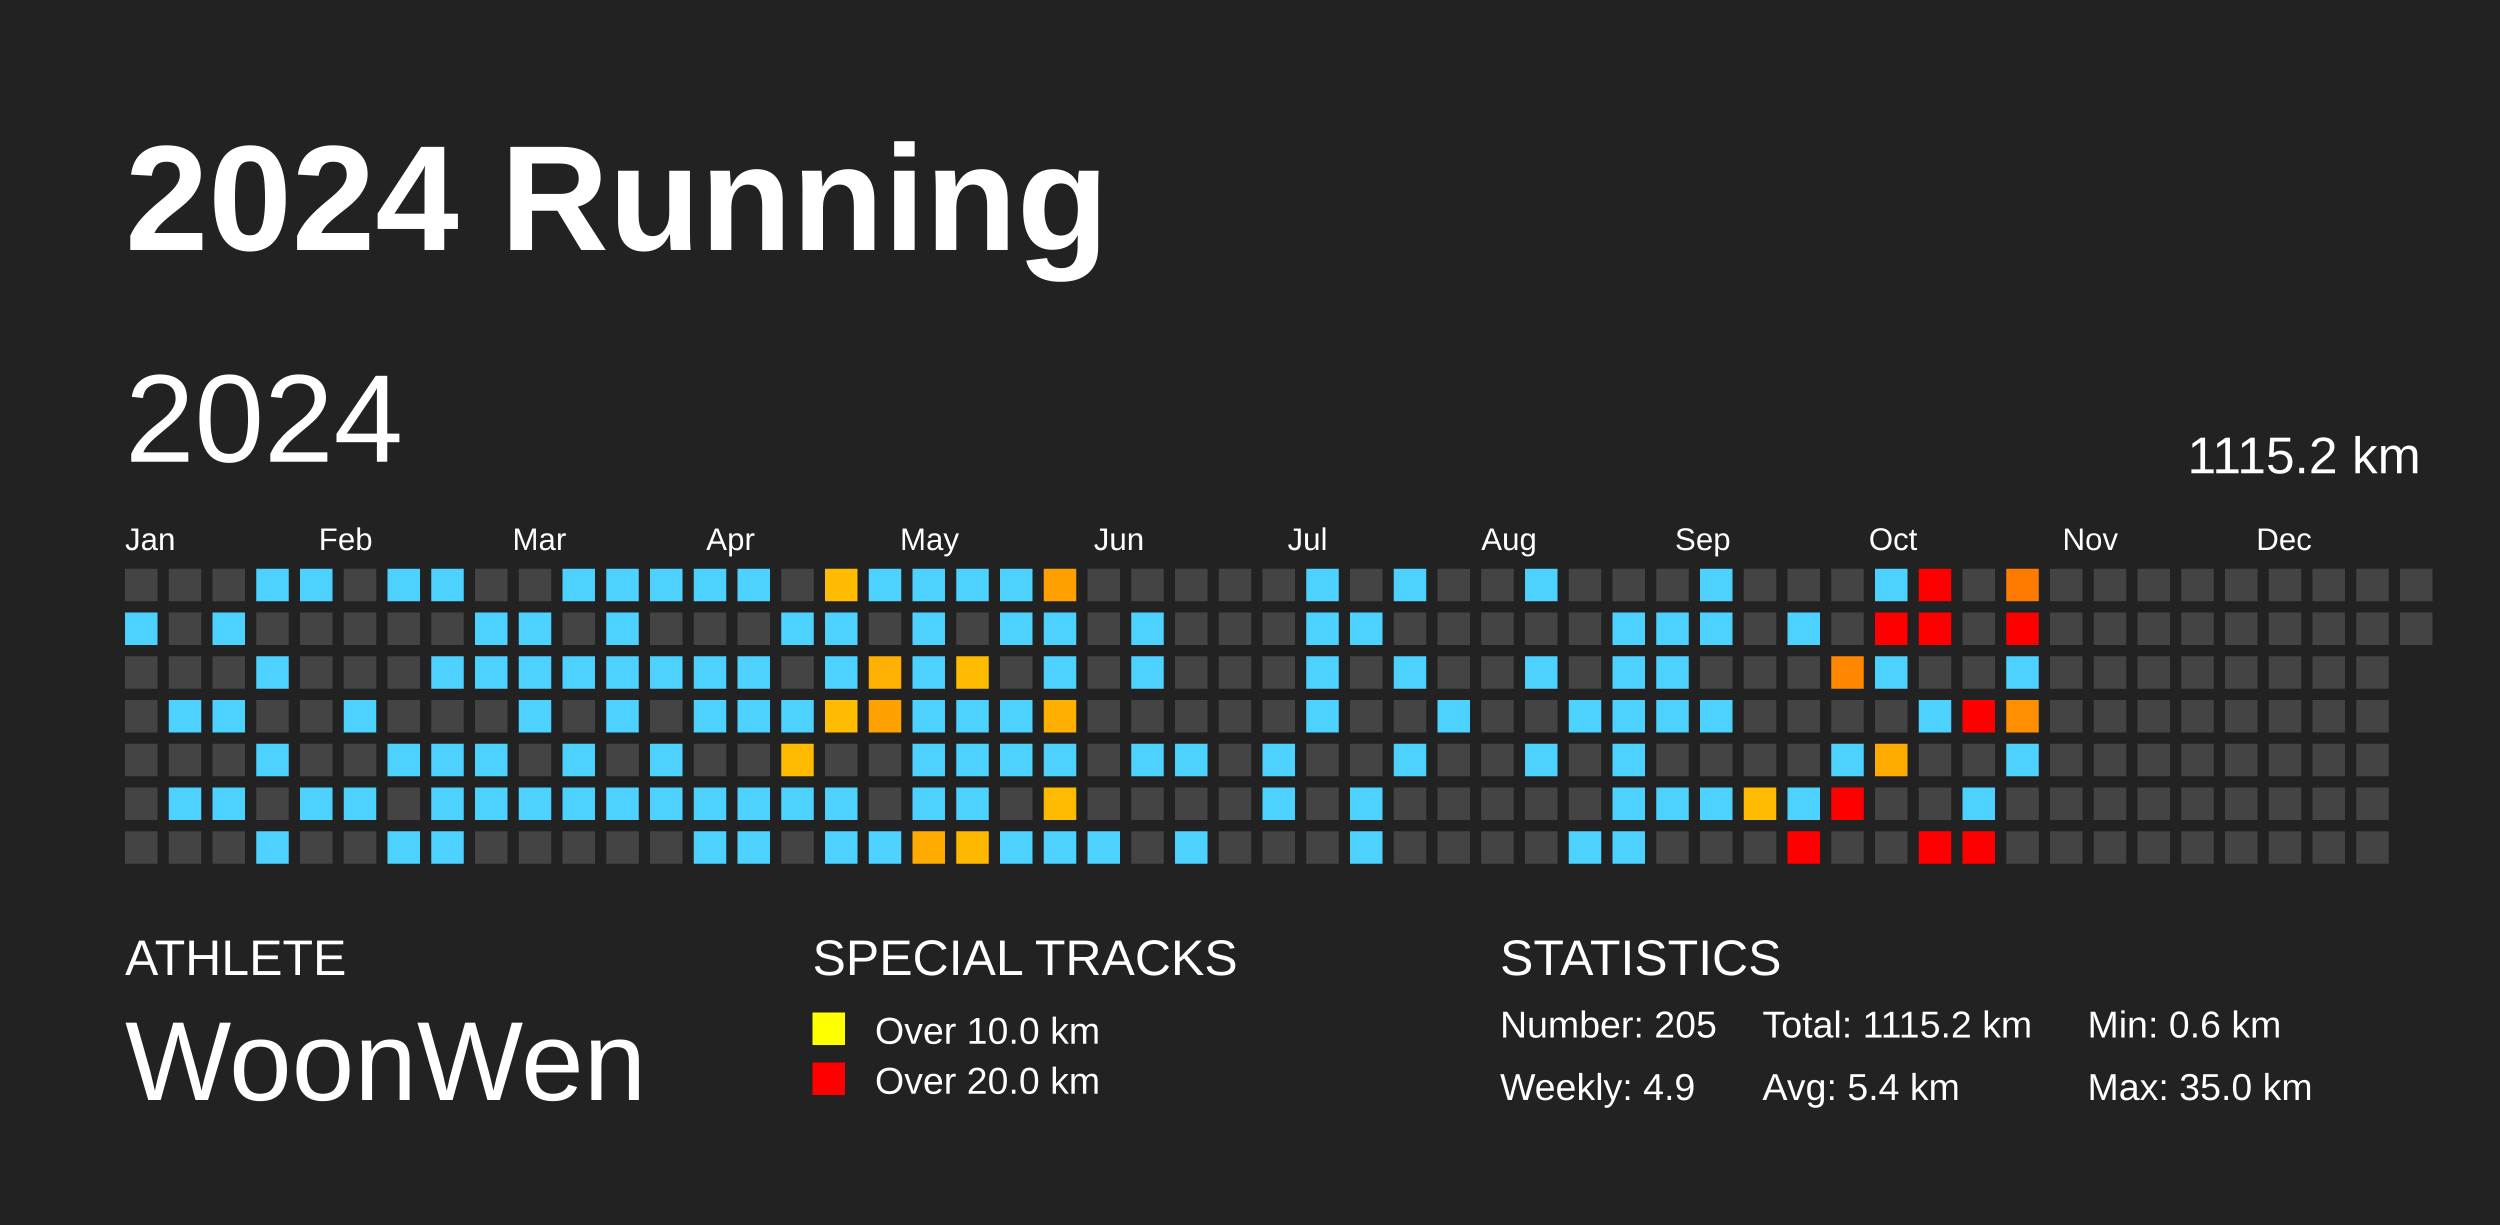
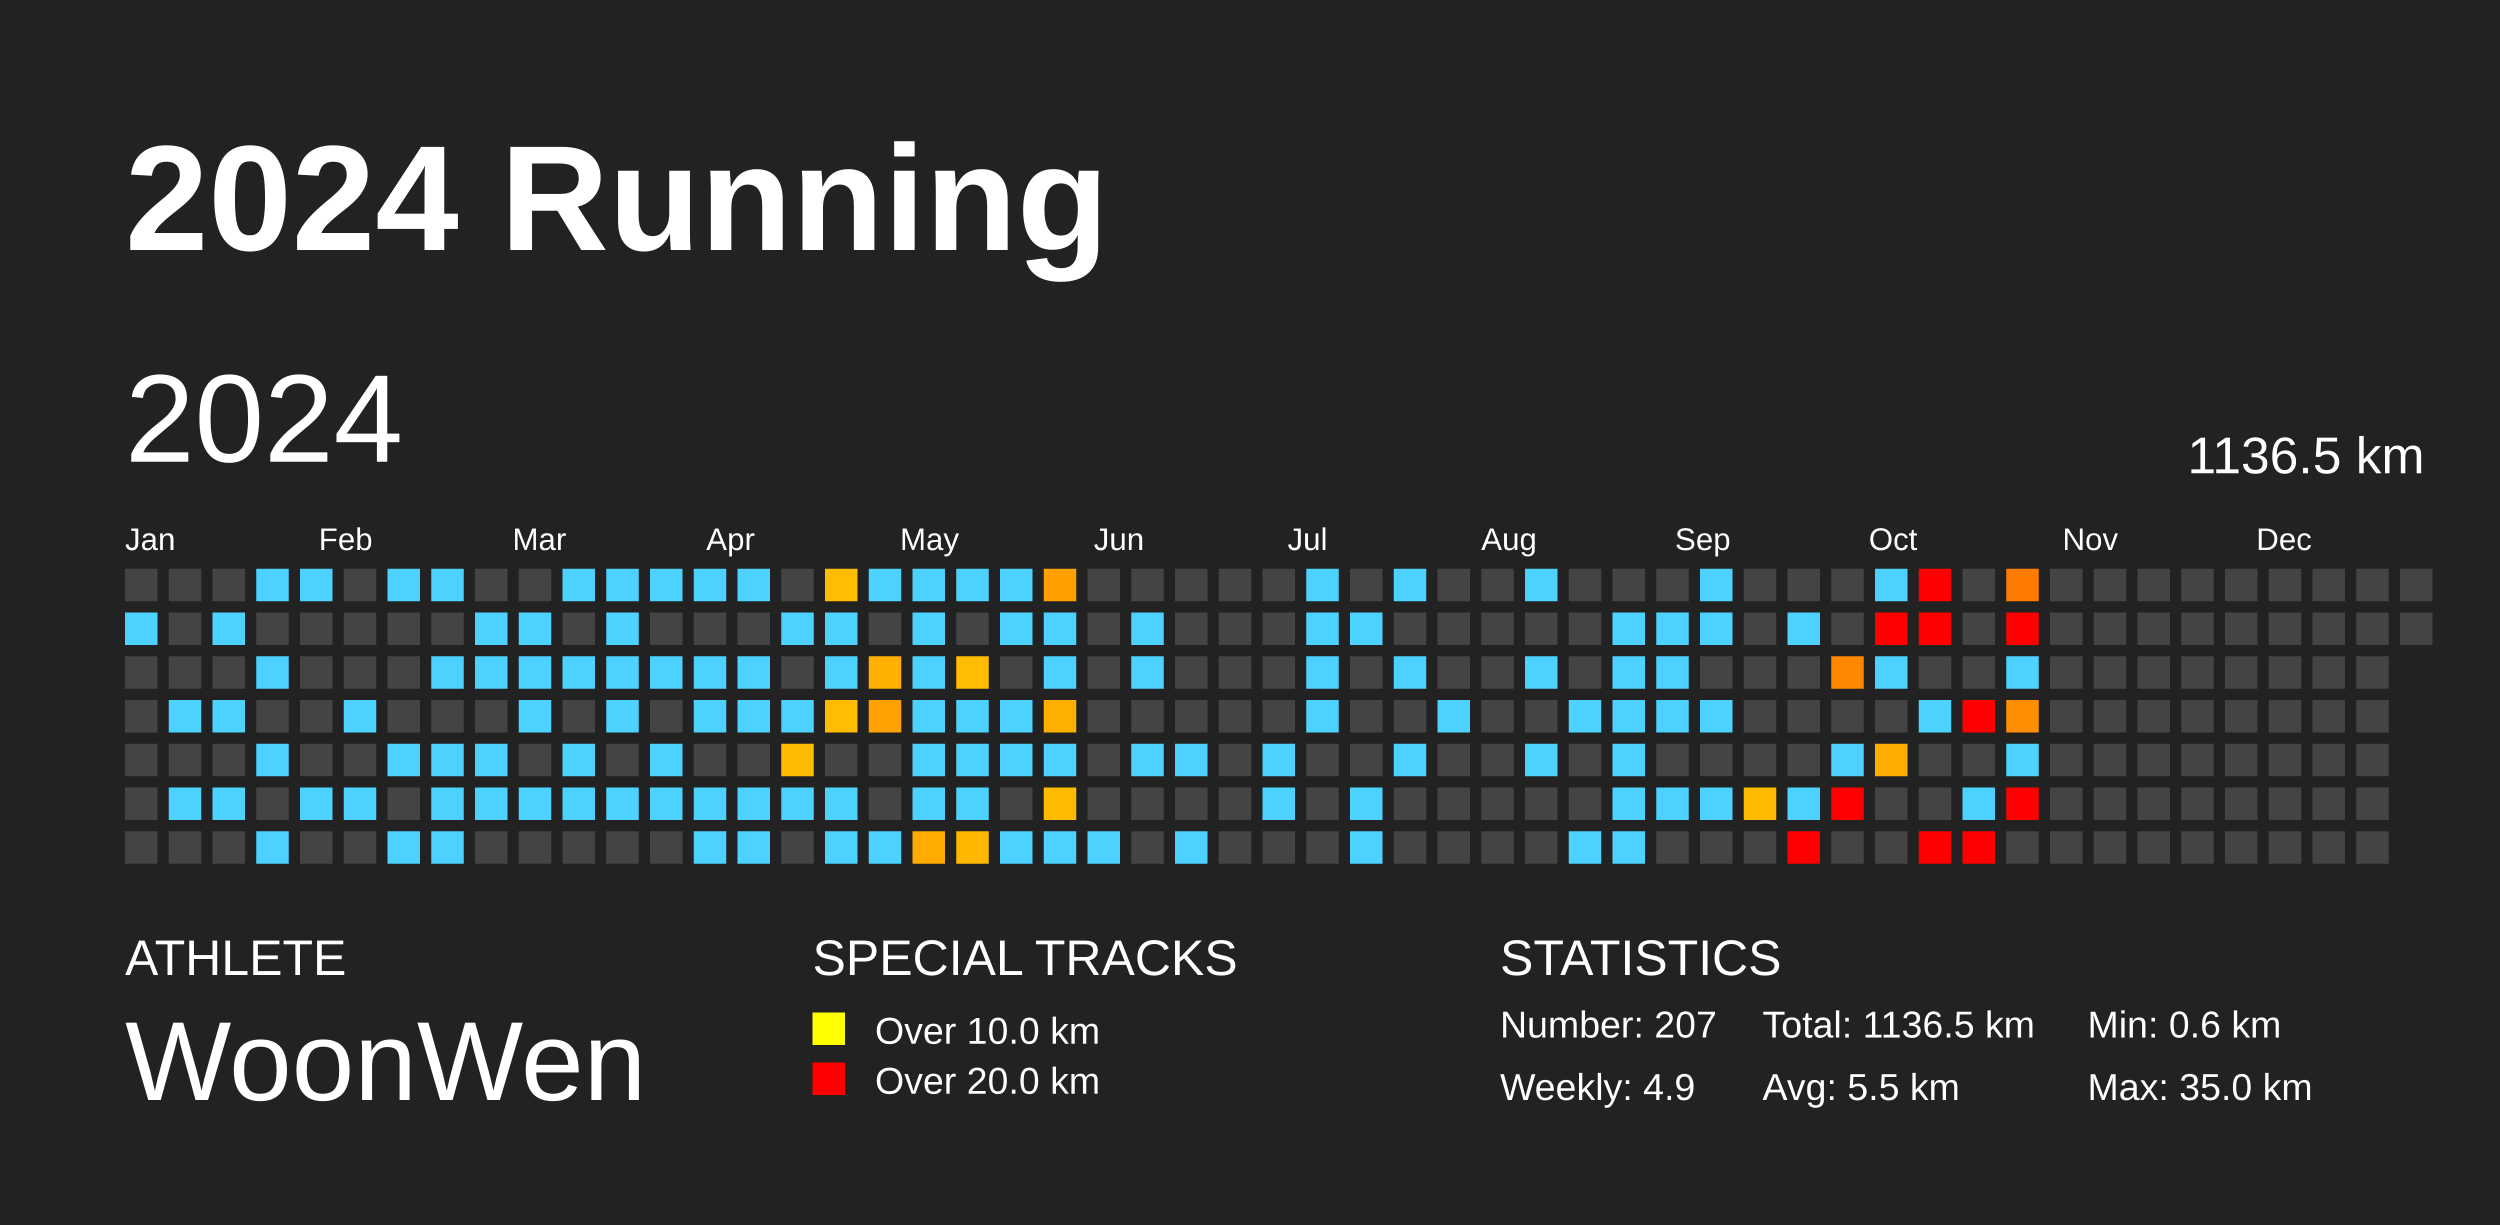
<svg xmlns="http://www.w3.org/2000/svg" baseProfile="full" height="98mm" version="1.1" viewBox="0,0,200,98" width="200mm">
  <defs />
  <rect fill="#222222" height="98" width="200" x="0" y="0" />
  <text fill="#FFFFFF" style="font-size:12px; font-family:Arial; font-weight:bold;" x="10" y="20">2024 Running</text>
  <text fill="#FFFFFF" style="font-size:4px; font-family:Arial" x="10" y="78">ATHLETE</text>
  <text fill="#FFFFFF" style="font-size:9px; font-family:Arial" x="10" y="88">WoonWen</text>
  <text fill="#FFFFFF" style="font-size:4px; font-family:Arial" x="65" y="78">SPECIAL TRACKS</text>
  <rect fill="yellow" height="2.6" width="2.6" x="65" y="81" />
  <text fill="#FFFFFF" style="font-size:3px; font-family:Arial" x="70" y="83.5">Over 10.0 km</text>
  <rect fill="red" height="2.6" width="2.6" x="65" y="85" />
  <text fill="#FFFFFF" style="font-size:3px; font-family:Arial" x="70" y="87.5">Over 20.0 km</text>
  <text fill="#FFFFFF" style="font-size:4px; font-family:Arial" x="120" y="78">STATISTICS</text>
-   <text fill="#FFFFFF" style="font-size:3px; font-family:Arial" x="120" y="83">Number: 205</text>
+   <text fill="#FFFFFF" style="font-size:3px; font-family:Arial" x="120" y="83">Number: 207</text>
  <text fill="#FFFFFF" style="font-size:3px; font-family:Arial" x="120" y="88">Weekly: 4.9</text>
-   <text fill="#FFFFFF" style="font-size:3px; font-family:Arial" x="141" y="83">Total: 1115.2 km</text>
-   <text fill="#FFFFFF" style="font-size:3px; font-family:Arial" x="141" y="88">Avg: 5.4 km</text>
+   <text fill="#FFFFFF" style="font-size:3px; font-family:Arial" x="141" y="83">Total: 1136.5 km</text>
+   <text fill="#FFFFFF" style="font-size:3px; font-family:Arial" x="141" y="88">Avg: 5.5 km</text>
  <text fill="#FFFFFF" style="font-size:3px; font-family:Arial" x="167" y="83">Min: 0.6 km</text>
  <text fill="#FFFFFF" style="font-size:3px; font-family:Arial" x="167" y="88">Max: 35.0 km</text>
  <text dominant-baseline="hanging" fill="#FFFFFF" style="font-size:10.0px; font-family:Arial;" x="10" y="30">2024</text>
-   <text dominant-baseline="hanging" fill="#FFFFFF" style="font-size:4.125px; font-family:Arial;" x="175" y="35">1115.2 km</text>
+   <text dominant-baseline="hanging" fill="#FFFFFF" style="font-size:4.125px; font-family:Arial;" x="175" y="35">1136.5 km</text>
  <text fill="#FFFFFF" style="font-size:2.5px; font-family:Arial" x="10.0" y="44">Jan</text>
  <text fill="#FFFFFF" style="font-size:2.5px; font-family:Arial" x="25.5" y="44">Feb</text>
  <text fill="#FFFFFF" style="font-size:2.5px; font-family:Arial" x="41.0" y="44">Mar</text>
  <text fill="#FFFFFF" style="font-size:2.5px; font-family:Arial" x="56.5" y="44">Apr</text>
  <text fill="#FFFFFF" style="font-size:2.5px; font-family:Arial" x="72.0" y="44">May</text>
  <text fill="#FFFFFF" style="font-size:2.5px; font-family:Arial" x="87.5" y="44">Jun</text>
  <text fill="#FFFFFF" style="font-size:2.5px; font-family:Arial" x="103.0" y="44">Jul</text>
  <text fill="#FFFFFF" style="font-size:2.5px; font-family:Arial" x="118.5" y="44">Aug</text>
  <text fill="#FFFFFF" style="font-size:2.5px; font-family:Arial" x="134.0" y="44">Sep</text>
  <text fill="#FFFFFF" style="font-size:2.5px; font-family:Arial" x="149.5" y="44">Oct</text>
  <text fill="#FFFFFF" style="font-size:2.5px; font-family:Arial" x="165.0" y="44">Nov</text>
  <text fill="#FFFFFF" style="font-size:2.5px; font-family:Arial" x="180.5" y="44">Dec</text>
  <rect fill="#444444" height="2.6" width="2.6" x="10.0" y="45.5" />
  <rect fill="#4dd2ff" height="2.6" width="2.6" x="10.0" y="49.0" />
  <rect fill="#444444" height="2.6" width="2.6" x="10.0" y="52.5" />
  <rect fill="#444444" height="2.6" width="2.6" x="10.0" y="56.0" />
  <rect fill="#444444" height="2.6" width="2.6" x="10.0" y="59.5" />
  <rect fill="#444444" height="2.6" width="2.6" x="10.0" y="63.0" />
  <rect fill="#444444" height="2.6" width="2.6" x="10.0" y="66.5" />
  <rect fill="#444444" height="2.6" width="2.6" x="13.5" y="45.5" />
  <rect fill="#444444" height="2.6" width="2.6" x="13.5" y="49.0" />
  <rect fill="#444444" height="2.6" width="2.6" x="13.5" y="52.5" />
  <rect fill="#4dd2ff" height="2.6" width="2.6" x="13.5" y="56.0" />
  <rect fill="#444444" height="2.6" width="2.6" x="13.5" y="59.5" />
  <rect fill="#4dd2ff" height="2.6" width="2.6" x="13.5" y="63.0" />
  <rect fill="#444444" height="2.6" width="2.6" x="13.5" y="66.5" />
  <rect fill="#444444" height="2.6" width="2.6" x="17.0" y="45.5" />
  <rect fill="#4dd2ff" height="2.6" width="2.6" x="17.0" y="49.0" />
  <rect fill="#444444" height="2.6" width="2.6" x="17.0" y="52.5" />
  <rect fill="#4dd2ff" height="2.6" width="2.6" x="17.0" y="56.0" />
  <rect fill="#444444" height="2.6" width="2.6" x="17.0" y="59.5" />
  <rect fill="#4dd2ff" height="2.6" width="2.6" x="17.0" y="63.0" />
  <rect fill="#444444" height="2.6" width="2.6" x="17.0" y="66.5" />
  <rect fill="#4dd2ff" height="2.6" width="2.6" x="20.5" y="45.5" />
  <rect fill="#444444" height="2.6" width="2.6" x="20.5" y="49.0" />
  <rect fill="#4dd2ff" height="2.6" width="2.6" x="20.5" y="52.5" />
  <rect fill="#444444" height="2.6" width="2.6" x="20.5" y="56.0" />
  <rect fill="#4dd2ff" height="2.6" width="2.6" x="20.5" y="59.5" />
  <rect fill="#444444" height="2.6" width="2.6" x="20.5" y="63.0" />
  <rect fill="#4dd2ff" height="2.6" width="2.6" x="20.5" y="66.5" />
  <rect fill="#4dd2ff" height="2.6" width="2.6" x="24.0" y="45.5" />
  <rect fill="#444444" height="2.6" width="2.6" x="24.0" y="49.0" />
  <rect fill="#444444" height="2.6" width="2.6" x="24.0" y="52.5" />
  <rect fill="#444444" height="2.6" width="2.6" x="24.0" y="56.0" />
  <rect fill="#444444" height="2.6" width="2.6" x="24.0" y="59.5" />
  <rect fill="#4dd2ff" height="2.6" width="2.6" x="24.0" y="63.0" />
  <rect fill="#444444" height="2.6" width="2.6" x="24.0" y="66.5" />
  <rect fill="#444444" height="2.6" width="2.6" x="27.5" y="45.5" />
  <rect fill="#444444" height="2.6" width="2.6" x="27.5" y="49.0" />
  <rect fill="#444444" height="2.6" width="2.6" x="27.5" y="52.5" />
  <rect fill="#4dd2ff" height="2.6" width="2.6" x="27.5" y="56.0" />
  <rect fill="#444444" height="2.6" width="2.6" x="27.5" y="59.5" />
  <rect fill="#4dd2ff" height="2.6" width="2.6" x="27.5" y="63.0" />
  <rect fill="#444444" height="2.6" width="2.6" x="27.5" y="66.5" />
  <rect fill="#4dd2ff" height="2.6" width="2.6" x="31.0" y="45.5" />
  <rect fill="#444444" height="2.6" width="2.6" x="31.0" y="49.0" />
  <rect fill="#444444" height="2.6" width="2.6" x="31.0" y="52.5" />
  <rect fill="#444444" height="2.6" width="2.6" x="31.0" y="56.0" />
  <rect fill="#4dd2ff" height="2.6" width="2.6" x="31.0" y="59.5" />
  <rect fill="#444444" height="2.6" width="2.6" x="31.0" y="63.0" />
  <rect fill="#4dd2ff" height="2.6" width="2.6" x="31.0" y="66.5" />
  <rect fill="#4dd2ff" height="2.6" width="2.6" x="34.5" y="45.5" />
  <rect fill="#444444" height="2.6" width="2.6" x="34.5" y="49.0" />
  <rect fill="#4dd2ff" height="2.6" width="2.6" x="34.5" y="52.5" />
  <rect fill="#444444" height="2.6" width="2.6" x="34.5" y="56.0" />
  <rect fill="#4dd2ff" height="2.6" width="2.6" x="34.5" y="59.5" />
  <rect fill="#4dd2ff" height="2.6" width="2.6" x="34.5" y="63.0" />
  <rect fill="#4dd2ff" height="2.6" width="2.6" x="34.5" y="66.5" />
  <rect fill="#444444" height="2.6" width="2.6" x="38.0" y="45.5" />
  <rect fill="#4dd2ff" height="2.6" width="2.6" x="38.0" y="49.0" />
  <rect fill="#4dd2ff" height="2.6" width="2.6" x="38.0" y="52.5" />
  <rect fill="#444444" height="2.6" width="2.6" x="38.0" y="56.0" />
  <rect fill="#4dd2ff" height="2.6" width="2.6" x="38.0" y="59.5" />
  <rect fill="#4dd2ff" height="2.6" width="2.6" x="38.0" y="63.0" />
  <rect fill="#444444" height="2.6" width="2.6" x="38.0" y="66.5" />
  <rect fill="#444444" height="2.6" width="2.6" x="41.5" y="45.5" />
  <rect fill="#4dd2ff" height="2.6" width="2.6" x="41.5" y="49.0" />
  <rect fill="#4dd2ff" height="2.6" width="2.6" x="41.5" y="52.5" />
  <rect fill="#4dd2ff" height="2.6" width="2.6" x="41.5" y="56.0" />
  <rect fill="#444444" height="2.6" width="2.6" x="41.5" y="59.5" />
  <rect fill="#4dd2ff" height="2.6" width="2.6" x="41.5" y="63.0" />
  <rect fill="#444444" height="2.6" width="2.6" x="41.5" y="66.5" />
  <rect fill="#4dd2ff" height="2.6" width="2.6" x="45.0" y="45.5" />
  <rect fill="#444444" height="2.6" width="2.6" x="45.0" y="49.0" />
  <rect fill="#4dd2ff" height="2.6" width="2.6" x="45.0" y="52.5" />
  <rect fill="#444444" height="2.6" width="2.6" x="45.0" y="56.0" />
  <rect fill="#4dd2ff" height="2.6" width="2.6" x="45.0" y="59.5" />
  <rect fill="#4dd2ff" height="2.6" width="2.6" x="45.0" y="63.0" />
  <rect fill="#444444" height="2.6" width="2.6" x="45.0" y="66.5" />
  <rect fill="#4dd2ff" height="2.6" width="2.6" x="48.5" y="45.5" />
  <rect fill="#4dd2ff" height="2.6" width="2.6" x="48.5" y="49.0" />
  <rect fill="#4dd2ff" height="2.6" width="2.6" x="48.5" y="52.5" />
  <rect fill="#4dd2ff" height="2.6" width="2.6" x="48.5" y="56.0" />
  <rect fill="#444444" height="2.6" width="2.6" x="48.5" y="59.5" />
  <rect fill="#4dd2ff" height="2.6" width="2.6" x="48.5" y="63.0" />
  <rect fill="#444444" height="2.6" width="2.6" x="48.5" y="66.5" />
  <rect fill="#4dd2ff" height="2.6" width="2.6" x="52.0" y="45.5" />
  <rect fill="#444444" height="2.6" width="2.6" x="52.0" y="49.0" />
  <rect fill="#4dd2ff" height="2.6" width="2.6" x="52.0" y="52.5" />
  <rect fill="#444444" height="2.6" width="2.6" x="52.0" y="56.0" />
  <rect fill="#4dd2ff" height="2.6" width="2.6" x="52.0" y="59.5" />
  <rect fill="#4dd2ff" height="2.6" width="2.6" x="52.0" y="63.0" />
  <rect fill="#444444" height="2.6" width="2.6" x="52.0" y="66.5" />
  <rect fill="#4dd2ff" height="2.6" width="2.6" x="55.5" y="45.5" />
  <rect fill="#444444" height="2.6" width="2.6" x="55.5" y="49.0" />
  <rect fill="#4dd2ff" height="2.6" width="2.6" x="55.5" y="52.5" />
  <rect fill="#4dd2ff" height="2.6" width="2.6" x="55.5" y="56.0" />
  <rect fill="#444444" height="2.6" width="2.6" x="55.5" y="59.5" />
  <rect fill="#4dd2ff" height="2.6" width="2.6" x="55.5" y="63.0" />
  <rect fill="#4dd2ff" height="2.6" width="2.6" x="55.5" y="66.5" />
  <rect fill="#4dd2ff" height="2.6" width="2.6" x="59.0" y="45.5" />
  <rect fill="#444444" height="2.6" width="2.6" x="59.0" y="49.0" />
  <rect fill="#4dd2ff" height="2.6" width="2.6" x="59.0" y="52.5" />
  <rect fill="#4dd2ff" height="2.6" width="2.6" x="59.0" y="56.0" />
  <rect fill="#444444" height="2.6" width="2.6" x="59.0" y="59.5" />
  <rect fill="#4dd2ff" height="2.6" width="2.6" x="59.0" y="63.0" />
  <rect fill="#4dd2ff" height="2.6" width="2.6" x="59.0" y="66.5" />
  <rect fill="#444444" height="2.6" width="2.6" x="62.5" y="45.5" />
  <rect fill="#4dd2ff" height="2.6" width="2.6" x="62.5" y="49.0" />
  <rect fill="#444444" height="2.6" width="2.6" x="62.5" y="52.5" />
  <rect fill="#4dd2ff" height="2.6" width="2.6" x="62.5" y="56.0" />
  <rect fill="#ffbb00" height="2.6" width="2.6" x="62.5" y="59.5" />
  <rect fill="#4dd2ff" height="2.6" width="2.6" x="62.5" y="63.0" />
  <rect fill="#444444" height="2.6" width="2.6" x="62.5" y="66.5" />
  <rect fill="#ffbc00" height="2.6" width="2.6" x="66.0" y="45.5" />
  <rect fill="#4dd2ff" height="2.6" width="2.6" x="66.0" y="49.0" />
  <rect fill="#4dd2ff" height="2.6" width="2.6" x="66.0" y="52.5" />
  <rect fill="#ffbc00" height="2.6" width="2.6" x="66.0" y="56.0" />
  <rect fill="#444444" height="2.6" width="2.6" x="66.0" y="59.5" />
  <rect fill="#4dd2ff" height="2.6" width="2.6" x="66.0" y="63.0" />
  <rect fill="#4dd2ff" height="2.6" width="2.6" x="66.0" y="66.5" />
  <rect fill="#4dd2ff" height="2.6" width="2.6" x="69.5" y="45.5" />
  <rect fill="#444444" height="2.6" width="2.6" x="69.5" y="49.0" />
  <rect fill="#ffb000" height="2.6" width="2.6" x="69.5" y="52.5" />
  <rect fill="#ffa100" height="2.6" width="2.6" x="69.5" y="56.0" />
  <rect fill="#444444" height="2.6" width="2.6" x="69.5" y="59.5" />
  <rect fill="#444444" height="2.6" width="2.6" x="69.5" y="63.0" />
  <rect fill="#4dd2ff" height="2.6" width="2.6" x="69.5" y="66.5" />
  <rect fill="#4dd2ff" height="2.6" width="2.6" x="73.0" y="45.5" />
  <rect fill="#4dd2ff" height="2.6" width="2.6" x="73.0" y="49.0" />
  <rect fill="#4dd2ff" height="2.6" width="2.6" x="73.0" y="52.5" />
  <rect fill="#4dd2ff" height="2.6" width="2.6" x="73.0" y="56.0" />
  <rect fill="#4dd2ff" height="2.6" width="2.6" x="73.0" y="59.5" />
  <rect fill="#4dd2ff" height="2.6" width="2.6" x="73.0" y="63.0" />
  <rect fill="#ffab00" height="2.6" width="2.6" x="73.0" y="66.5" />
  <rect fill="#4dd2ff" height="2.6" width="2.6" x="76.5" y="45.5" />
  <rect fill="#444444" height="2.6" width="2.6" x="76.5" y="49.0" />
  <rect fill="#ffbc00" height="2.6" width="2.6" x="76.5" y="52.5" />
  <rect fill="#4dd2ff" height="2.6" width="2.6" x="76.5" y="56.0" />
  <rect fill="#4dd2ff" height="2.6" width="2.6" x="76.5" y="59.5" />
  <rect fill="#4dd2ff" height="2.6" width="2.6" x="76.5" y="63.0" />
  <rect fill="#ffb800" height="2.6" width="2.6" x="76.5" y="66.5" />
  <rect fill="#4dd2ff" height="2.6" width="2.6" x="80.0" y="45.5" />
  <rect fill="#4dd2ff" height="2.6" width="2.6" x="80.0" y="49.0" />
  <rect fill="#444444" height="2.6" width="2.6" x="80.0" y="52.5" />
  <rect fill="#4dd2ff" height="2.6" width="2.6" x="80.0" y="56.0" />
  <rect fill="#4dd2ff" height="2.6" width="2.6" x="80.0" y="59.5" />
  <rect fill="#444444" height="2.6" width="2.6" x="80.0" y="63.0" />
  <rect fill="#4dd2ff" height="2.6" width="2.6" x="80.0" y="66.5" />
  <rect fill="#ff9f00" height="2.6" width="2.6" x="83.5" y="45.5" />
  <rect fill="#4dd2ff" height="2.6" width="2.6" x="83.5" y="49.0" />
  <rect fill="#4dd2ff" height="2.6" width="2.6" x="83.5" y="52.5" />
  <rect fill="#ffaf00" height="2.6" width="2.6" x="83.5" y="56.0" />
  <rect fill="#4dd2ff" height="2.6" width="2.6" x="83.5" y="59.5" />
  <rect fill="#ffbb00" height="2.6" width="2.6" x="83.5" y="63.0" />
  <rect fill="#4dd2ff" height="2.6" width="2.6" x="83.5" y="66.5" />
  <rect fill="#444444" height="2.6" width="2.6" x="87.0" y="45.5" />
  <rect fill="#444444" height="2.6" width="2.6" x="87.0" y="49.0" />
  <rect fill="#444444" height="2.6" width="2.6" x="87.0" y="52.5" />
  <rect fill="#444444" height="2.6" width="2.6" x="87.0" y="56.0" />
  <rect fill="#444444" height="2.6" width="2.6" x="87.0" y="59.5" />
  <rect fill="#444444" height="2.6" width="2.6" x="87.0" y="63.0" />
  <rect fill="#4dd2ff" height="2.6" width="2.6" x="87.0" y="66.5" />
  <rect fill="#444444" height="2.6" width="2.6" x="90.5" y="45.5" />
  <rect fill="#4dd2ff" height="2.6" width="2.6" x="90.5" y="49.0" />
  <rect fill="#4dd2ff" height="2.6" width="2.6" x="90.5" y="52.5" />
  <rect fill="#444444" height="2.6" width="2.6" x="90.5" y="56.0" />
  <rect fill="#4dd2ff" height="2.6" width="2.6" x="90.5" y="59.5" />
  <rect fill="#444444" height="2.6" width="2.6" x="90.5" y="63.0" />
  <rect fill="#444444" height="2.6" width="2.6" x="90.5" y="66.5" />
  <rect fill="#444444" height="2.6" width="2.6" x="94.0" y="45.5" />
  <rect fill="#444444" height="2.6" width="2.6" x="94.0" y="49.0" />
  <rect fill="#444444" height="2.6" width="2.6" x="94.0" y="52.5" />
  <rect fill="#444444" height="2.6" width="2.6" x="94.0" y="56.0" />
  <rect fill="#4dd2ff" height="2.6" width="2.6" x="94.0" y="59.5" />
  <rect fill="#444444" height="2.6" width="2.6" x="94.0" y="63.0" />
  <rect fill="#4dd2ff" height="2.6" width="2.6" x="94.0" y="66.5" />
  <rect fill="#444444" height="2.6" width="2.6" x="97.5" y="45.5" />
  <rect fill="#444444" height="2.6" width="2.6" x="97.5" y="49.0" />
  <rect fill="#444444" height="2.6" width="2.6" x="97.5" y="52.5" />
  <rect fill="#444444" height="2.6" width="2.6" x="97.5" y="56.0" />
  <rect fill="#444444" height="2.6" width="2.6" x="97.5" y="59.5" />
  <rect fill="#444444" height="2.6" width="2.6" x="97.5" y="63.0" />
  <rect fill="#444444" height="2.6" width="2.6" x="97.5" y="66.5" />
  <rect fill="#444444" height="2.6" width="2.6" x="101.0" y="45.5" />
  <rect fill="#444444" height="2.6" width="2.6" x="101.0" y="49.0" />
  <rect fill="#444444" height="2.6" width="2.6" x="101.0" y="52.5" />
  <rect fill="#444444" height="2.6" width="2.6" x="101.0" y="56.0" />
  <rect fill="#4dd2ff" height="2.6" width="2.6" x="101.0" y="59.5" />
  <rect fill="#4dd2ff" height="2.6" width="2.6" x="101.0" y="63.0" />
  <rect fill="#444444" height="2.6" width="2.6" x="101.0" y="66.5" />
  <rect fill="#4dd2ff" height="2.6" width="2.6" x="104.5" y="45.5" />
  <rect fill="#4dd2ff" height="2.6" width="2.6" x="104.5" y="49.0" />
  <rect fill="#4dd2ff" height="2.6" width="2.6" x="104.5" y="52.5" />
  <rect fill="#4dd2ff" height="2.6" width="2.6" x="104.5" y="56.0" />
  <rect fill="#444444" height="2.6" width="2.6" x="104.5" y="59.5" />
  <rect fill="#444444" height="2.6" width="2.6" x="104.5" y="63.0" />
  <rect fill="#444444" height="2.6" width="2.6" x="104.5" y="66.5" />
  <rect fill="#444444" height="2.6" width="2.6" x="108.0" y="45.5" />
  <rect fill="#4dd2ff" height="2.6" width="2.6" x="108.0" y="49.0" />
  <rect fill="#444444" height="2.6" width="2.6" x="108.0" y="52.5" />
  <rect fill="#444444" height="2.6" width="2.6" x="108.0" y="56.0" />
  <rect fill="#444444" height="2.6" width="2.6" x="108.0" y="59.5" />
  <rect fill="#4dd2ff" height="2.6" width="2.6" x="108.0" y="63.0" />
  <rect fill="#4dd2ff" height="2.6" width="2.6" x="108.0" y="66.5" />
  <rect fill="#4dd2ff" height="2.6" width="2.6" x="111.5" y="45.5" />
  <rect fill="#444444" height="2.6" width="2.6" x="111.5" y="49.0" />
  <rect fill="#4dd2ff" height="2.6" width="2.6" x="111.5" y="52.5" />
  <rect fill="#444444" height="2.6" width="2.6" x="111.5" y="56.0" />
  <rect fill="#4dd2ff" height="2.6" width="2.6" x="111.5" y="59.5" />
  <rect fill="#444444" height="2.6" width="2.6" x="111.5" y="63.0" />
  <rect fill="#444444" height="2.6" width="2.6" x="111.5" y="66.5" />
  <rect fill="#444444" height="2.6" width="2.6" x="115.0" y="45.5" />
  <rect fill="#444444" height="2.6" width="2.6" x="115.0" y="49.0" />
  <rect fill="#444444" height="2.6" width="2.6" x="115.0" y="52.5" />
  <rect fill="#4dd2ff" height="2.6" width="2.6" x="115.0" y="56.0" />
  <rect fill="#444444" height="2.6" width="2.6" x="115.0" y="59.5" />
  <rect fill="#444444" height="2.6" width="2.6" x="115.0" y="63.0" />
  <rect fill="#444444" height="2.6" width="2.6" x="115.0" y="66.5" />
  <rect fill="#444444" height="2.6" width="2.6" x="118.5" y="45.5" />
  <rect fill="#444444" height="2.6" width="2.6" x="118.5" y="49.0" />
  <rect fill="#444444" height="2.6" width="2.6" x="118.5" y="52.5" />
  <rect fill="#444444" height="2.6" width="2.6" x="118.5" y="56.0" />
  <rect fill="#444444" height="2.6" width="2.6" x="118.5" y="59.5" />
  <rect fill="#444444" height="2.6" width="2.6" x="118.5" y="63.0" />
  <rect fill="#444444" height="2.6" width="2.6" x="118.5" y="66.5" />
  <rect fill="#4dd2ff" height="2.6" width="2.6" x="122.0" y="45.5" />
  <rect fill="#444444" height="2.6" width="2.6" x="122.0" y="49.0" />
  <rect fill="#4dd2ff" height="2.6" width="2.6" x="122.0" y="52.5" />
  <rect fill="#444444" height="2.6" width="2.6" x="122.0" y="56.0" />
  <rect fill="#4dd2ff" height="2.6" width="2.6" x="122.0" y="59.5" />
  <rect fill="#444444" height="2.6" width="2.6" x="122.0" y="63.0" />
  <rect fill="#444444" height="2.6" width="2.6" x="122.0" y="66.5" />
  <rect fill="#444444" height="2.6" width="2.6" x="125.5" y="45.5" />
  <rect fill="#444444" height="2.6" width="2.6" x="125.5" y="49.0" />
  <rect fill="#444444" height="2.6" width="2.6" x="125.5" y="52.5" />
  <rect fill="#4dd2ff" height="2.6" width="2.6" x="125.5" y="56.0" />
  <rect fill="#444444" height="2.6" width="2.6" x="125.5" y="59.5" />
  <rect fill="#444444" height="2.6" width="2.6" x="125.5" y="63.0" />
  <rect fill="#4dd2ff" height="2.6" width="2.6" x="125.5" y="66.5" />
  <rect fill="#444444" height="2.6" width="2.6" x="129.0" y="45.5" />
  <rect fill="#4dd2ff" height="2.6" width="2.6" x="129.0" y="49.0" />
  <rect fill="#4dd2ff" height="2.6" width="2.6" x="129.0" y="52.5" />
  <rect fill="#4dd2ff" height="2.6" width="2.6" x="129.0" y="56.0" />
  <rect fill="#4dd2ff" height="2.6" width="2.6" x="129.0" y="59.5" />
  <rect fill="#4dd2ff" height="2.6" width="2.6" x="129.0" y="63.0" />
  <rect fill="#4dd2ff" height="2.6" width="2.6" x="129.0" y="66.5" />
  <rect fill="#444444" height="2.6" width="2.6" x="132.5" y="45.5" />
  <rect fill="#4dd2ff" height="2.6" width="2.6" x="132.5" y="49.0" />
  <rect fill="#4dd2ff" height="2.6" width="2.6" x="132.5" y="52.5" />
  <rect fill="#4dd2ff" height="2.6" width="2.6" x="132.5" y="56.0" />
  <rect fill="#444444" height="2.6" width="2.6" x="132.5" y="59.5" />
  <rect fill="#4dd2ff" height="2.6" width="2.6" x="132.5" y="63.0" />
  <rect fill="#444444" height="2.6" width="2.6" x="132.5" y="66.5" />
  <rect fill="#4dd2ff" height="2.6" width="2.6" x="136.0" y="45.5" />
  <rect fill="#4dd2ff" height="2.6" width="2.6" x="136.0" y="49.0" />
  <rect fill="#444444" height="2.6" width="2.6" x="136.0" y="52.5" />
  <rect fill="#4dd2ff" height="2.6" width="2.6" x="136.0" y="56.0" />
  <rect fill="#444444" height="2.6" width="2.6" x="136.0" y="59.5" />
  <rect fill="#4dd2ff" height="2.6" width="2.6" x="136.0" y="63.0" />
  <rect fill="#444444" height="2.6" width="2.6" x="136.0" y="66.5" />
  <rect fill="#444444" height="2.6" width="2.6" x="139.5" y="45.5" />
  <rect fill="#444444" height="2.6" width="2.6" x="139.5" y="49.0" />
  <rect fill="#444444" height="2.6" width="2.6" x="139.5" y="52.5" />
  <rect fill="#444444" height="2.6" width="2.6" x="139.5" y="56.0" />
  <rect fill="#444444" height="2.6" width="2.6" x="139.5" y="59.5" />
  <rect fill="#ffbb00" height="2.6" width="2.6" x="139.5" y="63.0" />
  <rect fill="#444444" height="2.6" width="2.6" x="139.5" y="66.5" />
  <rect fill="#444444" height="2.6" width="2.6" x="143.0" y="45.5" />
  <rect fill="#4dd2ff" height="2.6" width="2.6" x="143.0" y="49.0" />
  <rect fill="#444444" height="2.6" width="2.6" x="143.0" y="52.5" />
  <rect fill="#444444" height="2.6" width="2.6" x="143.0" y="56.0" />
  <rect fill="#444444" height="2.6" width="2.6" x="143.0" y="59.5" />
  <rect fill="#4dd2ff" height="2.6" width="2.6" x="143.0" y="63.0" />
  <rect fill="red" height="2.6" width="2.6" x="143.0" y="66.5" />
  <rect fill="#444444" height="2.6" width="2.6" x="146.5" y="45.5" />
  <rect fill="#444444" height="2.6" width="2.6" x="146.5" y="49.0" />
  <rect fill="#ff8700" height="2.6" width="2.6" x="146.5" y="52.5" />
  <rect fill="#444444" height="2.6" width="2.6" x="146.5" y="56.0" />
  <rect fill="#4dd2ff" height="2.6" width="2.6" x="146.5" y="59.5" />
  <rect fill="red" height="2.6" width="2.6" x="146.5" y="63.0" />
  <rect fill="#444444" height="2.6" width="2.6" x="146.5" y="66.5" />
  <rect fill="#4dd2ff" height="2.6" width="2.6" x="150.0" y="45.5" />
  <rect fill="red" height="2.6" width="2.6" x="150.0" y="49.0" />
  <rect fill="#4dd2ff" height="2.6" width="2.6" x="150.0" y="52.5" />
  <rect fill="#444444" height="2.6" width="2.6" x="150.0" y="56.0" />
  <rect fill="#ffac00" height="2.6" width="2.6" x="150.0" y="59.5" />
  <rect fill="#444444" height="2.6" width="2.6" x="150.0" y="63.0" />
  <rect fill="#444444" height="2.6" width="2.6" x="150.0" y="66.5" />
  <rect fill="red" height="2.6" width="2.6" x="153.5" y="45.5" />
  <rect fill="red" height="2.6" width="2.6" x="153.5" y="49.0" />
  <rect fill="#444444" height="2.6" width="2.6" x="153.5" y="52.5" />
  <rect fill="#4dd2ff" height="2.6" width="2.6" x="153.5" y="56.0" />
  <rect fill="#444444" height="2.6" width="2.6" x="153.5" y="59.5" />
  <rect fill="#444444" height="2.6" width="2.6" x="153.5" y="63.0" />
  <rect fill="red" height="2.6" width="2.6" x="153.5" y="66.5" />
  <rect fill="#444444" height="2.6" width="2.6" x="157.0" y="45.5" />
  <rect fill="#444444" height="2.6" width="2.6" x="157.0" y="49.0" />
  <rect fill="#444444" height="2.6" width="2.6" x="157.0" y="52.5" />
  <rect fill="red" height="2.6" width="2.6" x="157.0" y="56.0" />
  <rect fill="#444444" height="2.6" width="2.6" x="157.0" y="59.5" />
  <rect fill="#4dd2ff" height="2.6" width="2.6" x="157.0" y="63.0" />
  <rect fill="red" height="2.6" width="2.6" x="157.0" y="66.5" />
  <rect fill="#ff7b00" height="2.6" width="2.6" x="160.5" y="45.5" />
  <rect fill="red" height="2.6" width="2.6" x="160.5" y="49.0" />
  <rect fill="#4dd2ff" height="2.6" width="2.6" x="160.5" y="52.5" />
  <rect fill="#ff8f00" height="2.6" width="2.6" x="160.5" y="56.0" />
  <rect fill="#4dd2ff" height="2.6" width="2.6" x="160.5" y="59.5" />
-   <rect fill="#444444" height="2.6" width="2.6" x="160.5" y="63.0" />
+   <rect fill="red" height="2.6" width="2.6" x="160.5" y="63.0" />
  <rect fill="#444444" height="2.6" width="2.6" x="160.5" y="66.5" />
  <rect fill="#444444" height="2.6" width="2.6" x="164.0" y="45.5" />
  <rect fill="#444444" height="2.6" width="2.6" x="164.0" y="49.0" />
  <rect fill="#444444" height="2.6" width="2.6" x="164.0" y="52.5" />
  <rect fill="#444444" height="2.6" width="2.6" x="164.0" y="56.0" />
  <rect fill="#444444" height="2.6" width="2.6" x="164.0" y="59.5" />
  <rect fill="#444444" height="2.6" width="2.6" x="164.0" y="63.0" />
  <rect fill="#444444" height="2.6" width="2.6" x="164.0" y="66.5" />
  <rect fill="#444444" height="2.6" width="2.6" x="167.5" y="45.5" />
  <rect fill="#444444" height="2.6" width="2.6" x="167.5" y="49.0" />
  <rect fill="#444444" height="2.6" width="2.6" x="167.5" y="52.5" />
  <rect fill="#444444" height="2.6" width="2.6" x="167.5" y="56.0" />
  <rect fill="#444444" height="2.6" width="2.6" x="167.5" y="59.5" />
  <rect fill="#444444" height="2.6" width="2.6" x="167.5" y="63.0" />
  <rect fill="#444444" height="2.6" width="2.6" x="167.5" y="66.5" />
  <rect fill="#444444" height="2.6" width="2.6" x="171.0" y="45.5" />
  <rect fill="#444444" height="2.6" width="2.6" x="171.0" y="49.0" />
  <rect fill="#444444" height="2.6" width="2.6" x="171.0" y="52.5" />
  <rect fill="#444444" height="2.6" width="2.6" x="171.0" y="56.0" />
  <rect fill="#444444" height="2.6" width="2.6" x="171.0" y="59.5" />
  <rect fill="#444444" height="2.6" width="2.6" x="171.0" y="63.0" />
  <rect fill="#444444" height="2.6" width="2.6" x="171.0" y="66.5" />
  <rect fill="#444444" height="2.6" width="2.6" x="174.5" y="45.5" />
  <rect fill="#444444" height="2.6" width="2.6" x="174.5" y="49.0" />
  <rect fill="#444444" height="2.6" width="2.6" x="174.5" y="52.5" />
  <rect fill="#444444" height="2.6" width="2.6" x="174.5" y="56.0" />
  <rect fill="#444444" height="2.6" width="2.6" x="174.5" y="59.5" />
  <rect fill="#444444" height="2.6" width="2.6" x="174.5" y="63.0" />
  <rect fill="#444444" height="2.6" width="2.6" x="174.5" y="66.5" />
  <rect fill="#444444" height="2.6" width="2.6" x="178.0" y="45.5" />
  <rect fill="#444444" height="2.6" width="2.6" x="178.0" y="49.0" />
  <rect fill="#444444" height="2.6" width="2.6" x="178.0" y="52.5" />
  <rect fill="#444444" height="2.6" width="2.6" x="178.0" y="56.0" />
  <rect fill="#444444" height="2.6" width="2.6" x="178.0" y="59.5" />
  <rect fill="#444444" height="2.6" width="2.6" x="178.0" y="63.0" />
  <rect fill="#444444" height="2.6" width="2.6" x="178.0" y="66.5" />
  <rect fill="#444444" height="2.6" width="2.6" x="181.5" y="45.5" />
  <rect fill="#444444" height="2.6" width="2.6" x="181.5" y="49.0" />
  <rect fill="#444444" height="2.6" width="2.6" x="181.5" y="52.5" />
  <rect fill="#444444" height="2.6" width="2.6" x="181.5" y="56.0" />
  <rect fill="#444444" height="2.6" width="2.6" x="181.5" y="59.5" />
  <rect fill="#444444" height="2.6" width="2.6" x="181.5" y="63.0" />
  <rect fill="#444444" height="2.6" width="2.6" x="181.5" y="66.5" />
  <rect fill="#444444" height="2.6" width="2.6" x="185.0" y="45.5" />
  <rect fill="#444444" height="2.6" width="2.6" x="185.0" y="49.0" />
  <rect fill="#444444" height="2.6" width="2.6" x="185.0" y="52.5" />
  <rect fill="#444444" height="2.6" width="2.6" x="185.0" y="56.0" />
  <rect fill="#444444" height="2.6" width="2.6" x="185.0" y="59.5" />
  <rect fill="#444444" height="2.6" width="2.6" x="185.0" y="63.0" />
  <rect fill="#444444" height="2.6" width="2.6" x="185.0" y="66.5" />
  <rect fill="#444444" height="2.6" width="2.6" x="188.5" y="45.5" />
  <rect fill="#444444" height="2.6" width="2.6" x="188.5" y="49.0" />
  <rect fill="#444444" height="2.6" width="2.6" x="188.5" y="52.5" />
  <rect fill="#444444" height="2.6" width="2.6" x="188.5" y="56.0" />
  <rect fill="#444444" height="2.6" width="2.6" x="188.5" y="59.5" />
  <rect fill="#444444" height="2.6" width="2.6" x="188.5" y="63.0" />
  <rect fill="#444444" height="2.6" width="2.6" x="188.5" y="66.5" />
  <rect fill="#444444" height="2.6" width="2.6" x="192.0" y="45.5" />
  <rect fill="#444444" height="2.6" width="2.6" x="192.0" y="49.0" />
</svg>
